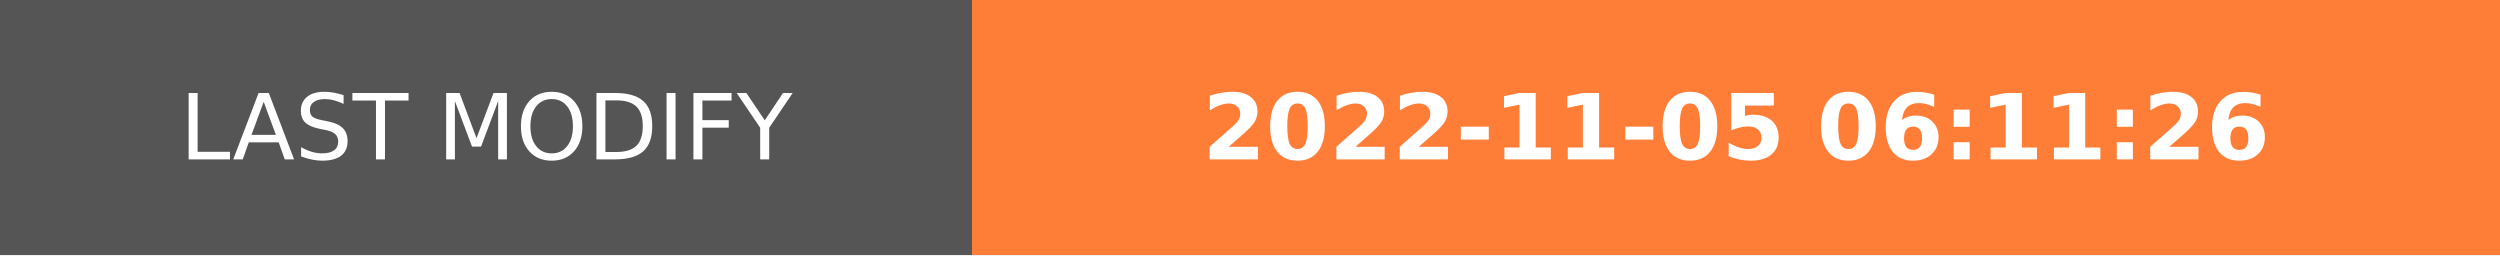
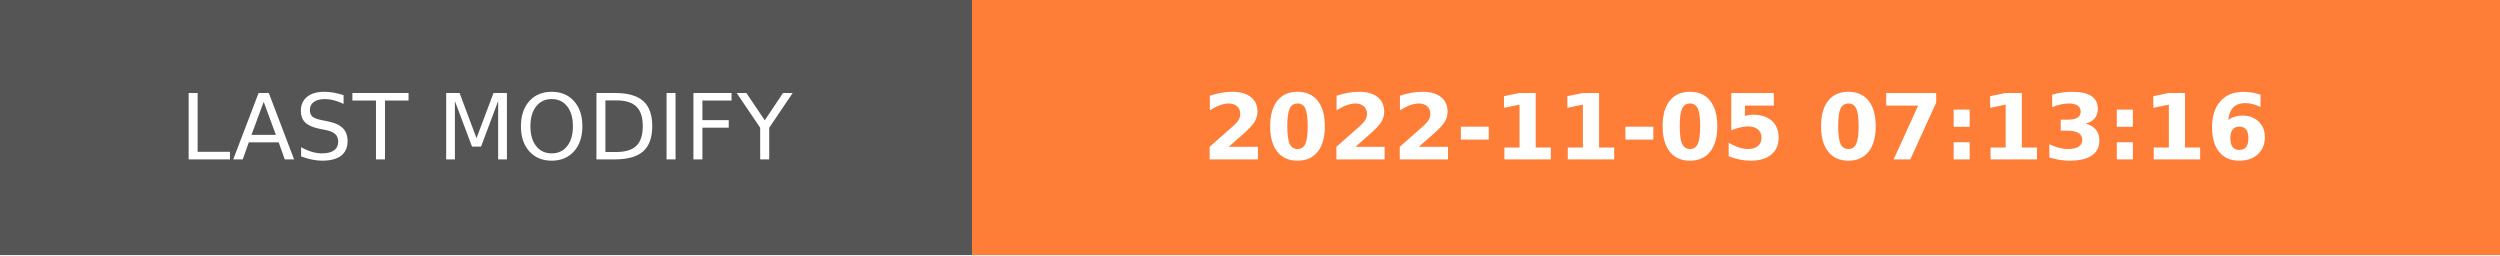
- <svg xmlns="http://www.w3.org/2000/svg" width="274.5" height="28" role="img" aria-label="LAST MODIFY: 2022-11-05 06:11:26">
+ <svg xmlns="http://www.w3.org/2000/svg" width="274.5" height="28" role="img" aria-label="LAST MODIFY: 2022-11-05 07:13:16">
  <g shape-rendering="crispEdges">
    <rect width="106.75" height="28" fill="#555" />
    <rect x="106.75" width="167.75" height="28" fill="#fe7d37" />
  </g>
  <g fill="#fff" text-anchor="middle" font-family="Verdana,Geneva,DejaVu Sans,sans-serif" text-rendering="geometricPrecision" font-size="100">
    <text transform="scale(.1)" x="533.75" y="175" textLength="827.5" fill="#fff">LAST MODIFY</text>
-     <text transform="scale(.1)" x="1906.25" y="175" textLength="1437.5" fill="#fff" font-weight="bold">2022-11-05 06:11:26</text>
+     <text transform="scale(.1)" x="1906.25" y="175" textLength="1437.5" fill="#fff" font-weight="bold">2022-11-05 07:13:16</text>
  </g>
</svg>
